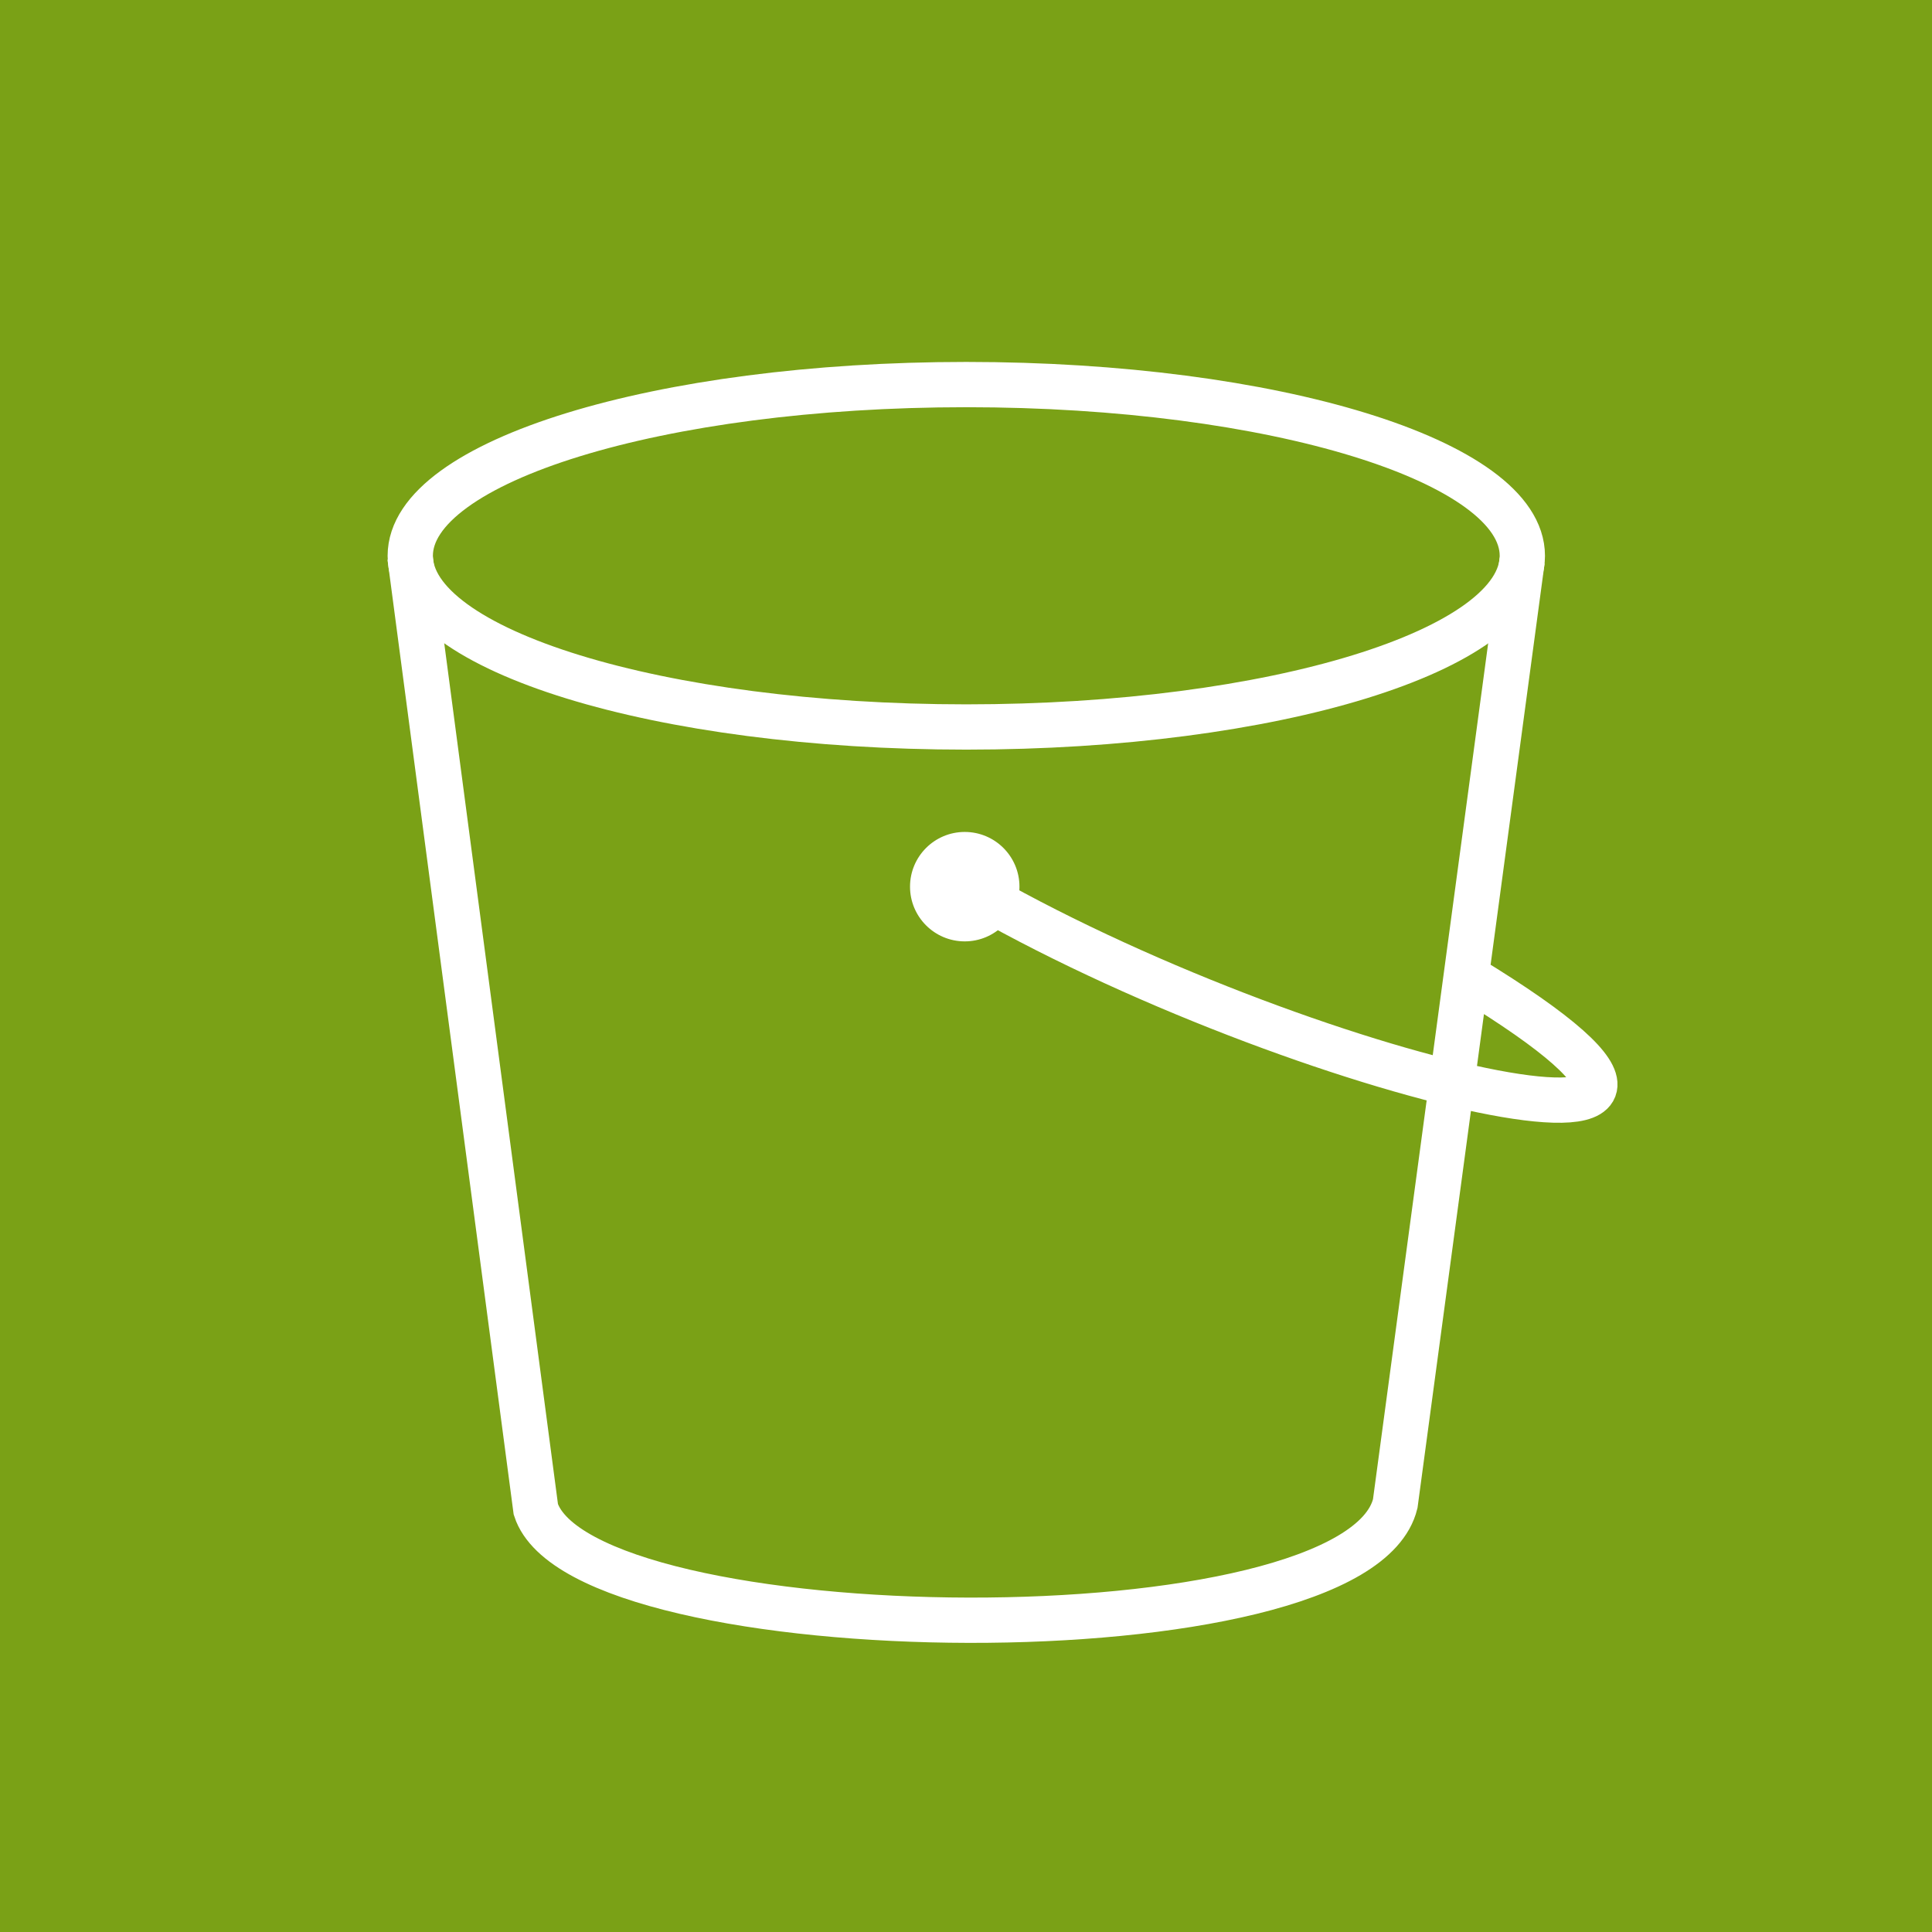
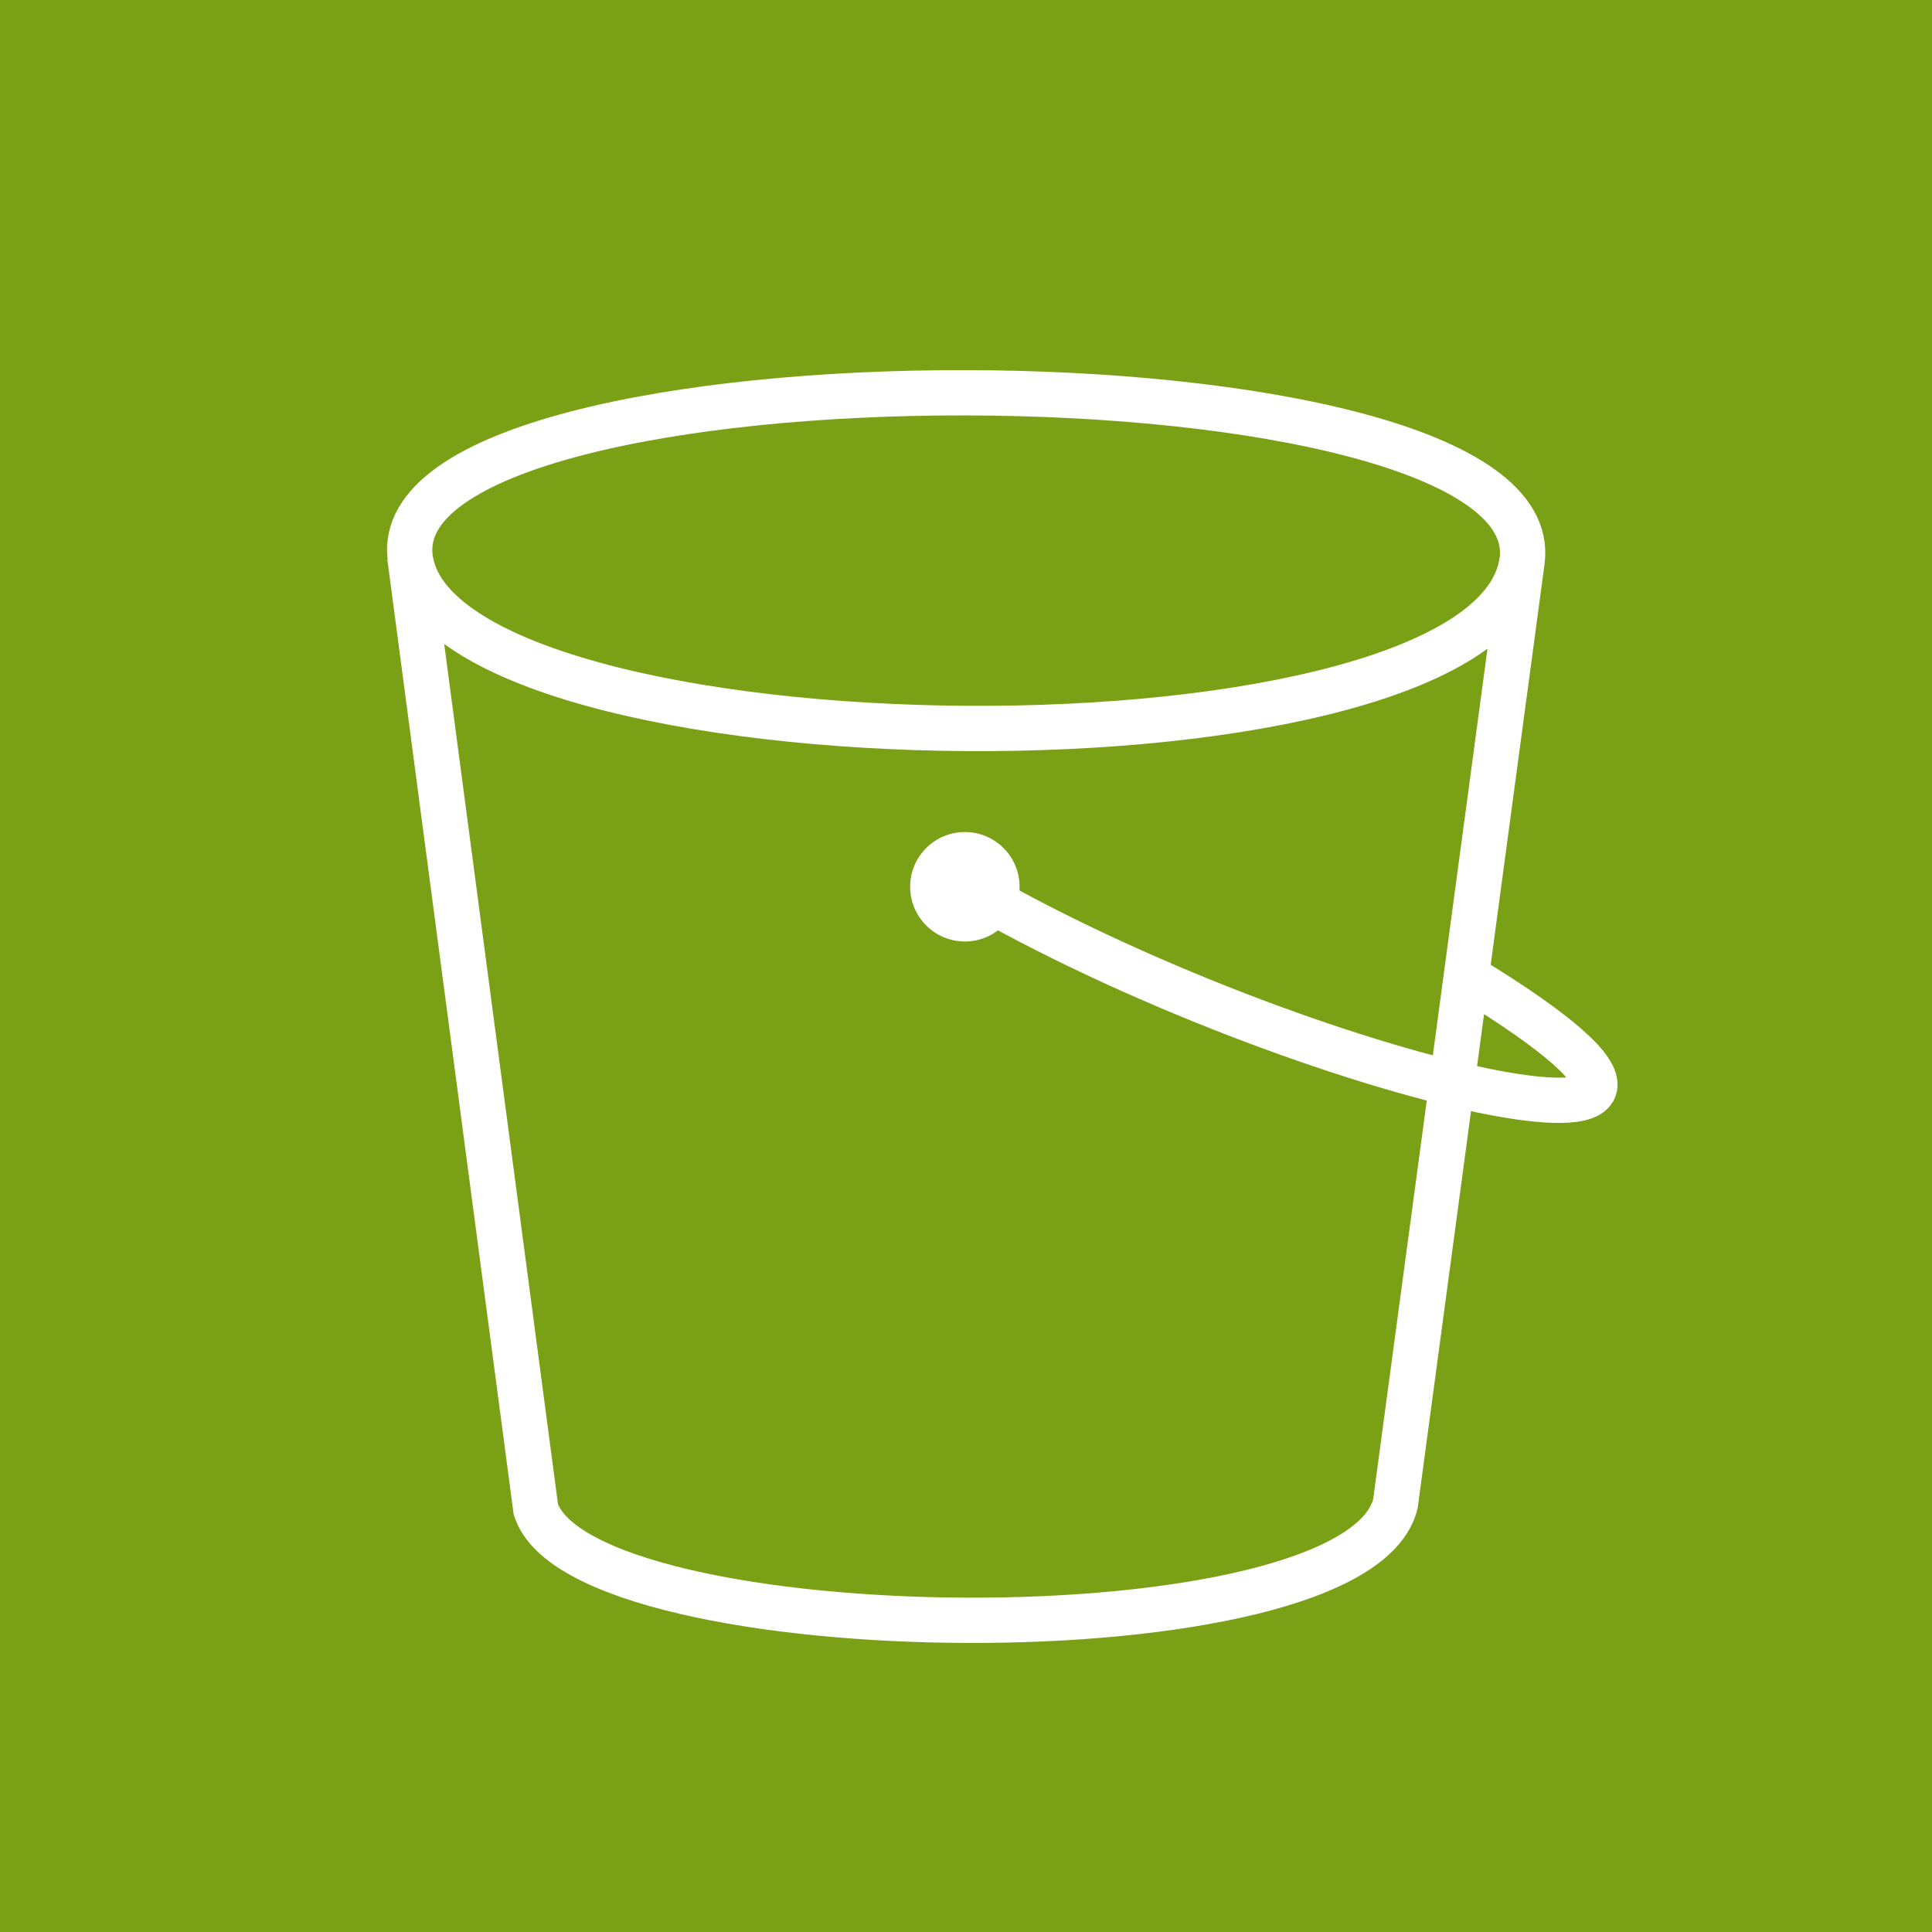
<svg xmlns="http://www.w3.org/2000/svg" aria-label="Amazon Simple Storage Service" role="img" viewBox="0 0 512 512">
  <path d="m0 0H512V512H0" fill="#7aa116" />
-   <g style="stroke-width:12px;stroke:#fff;fill:none">
-     <ellipse cx="256.078" cy="147.287" rx="147.356" ry="45.371" />
-     <path d="m 108.647 147.537 l 33.353 252.463 c 12.433 38.205 217.497 40.651 227.755 -1.533 l 33.631 -249.922 M 255.811 234.788 c 87.608 51.308 232.939 84.917 133.189 24.212" />
-   </g>
-   <circle cx="255.667" cy="234.975" r="14.5" style="fill:#fff;stroke:none" />
+   <path d="M108.6 147.5 142 400c12.4 38.2 217.5 40.7 227.8-1.5l33.6-250c7.1-58.9-302.2-59.3-294.7-.7 7.6 58.7 287.3 61.8 294.7.5m-147.6 86.5c87.6 51.3 233 85 133.2 24.2" stroke-width="12" stroke="#fff" fill="none" />
+   <circle cx="255.7" cy="235" r="14.5" fill="#fff" stroke="none" />
</svg>
